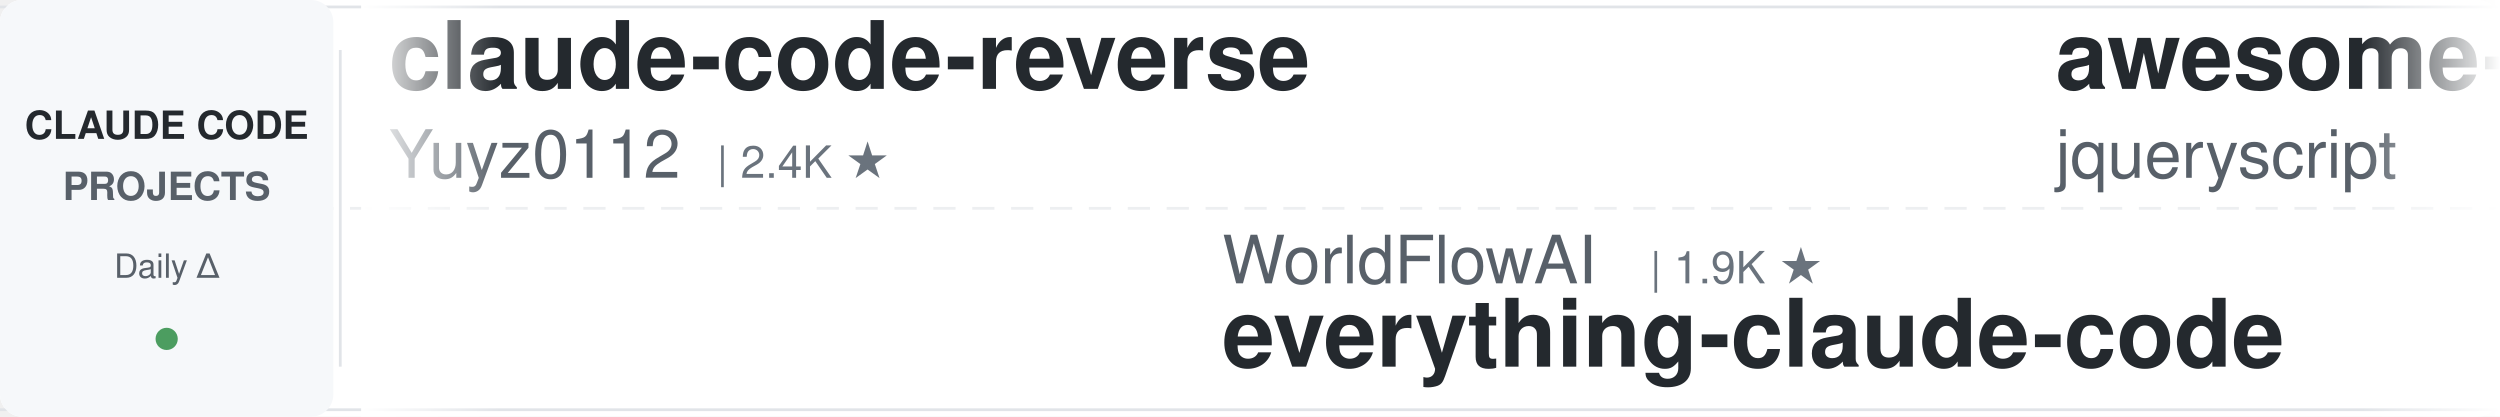
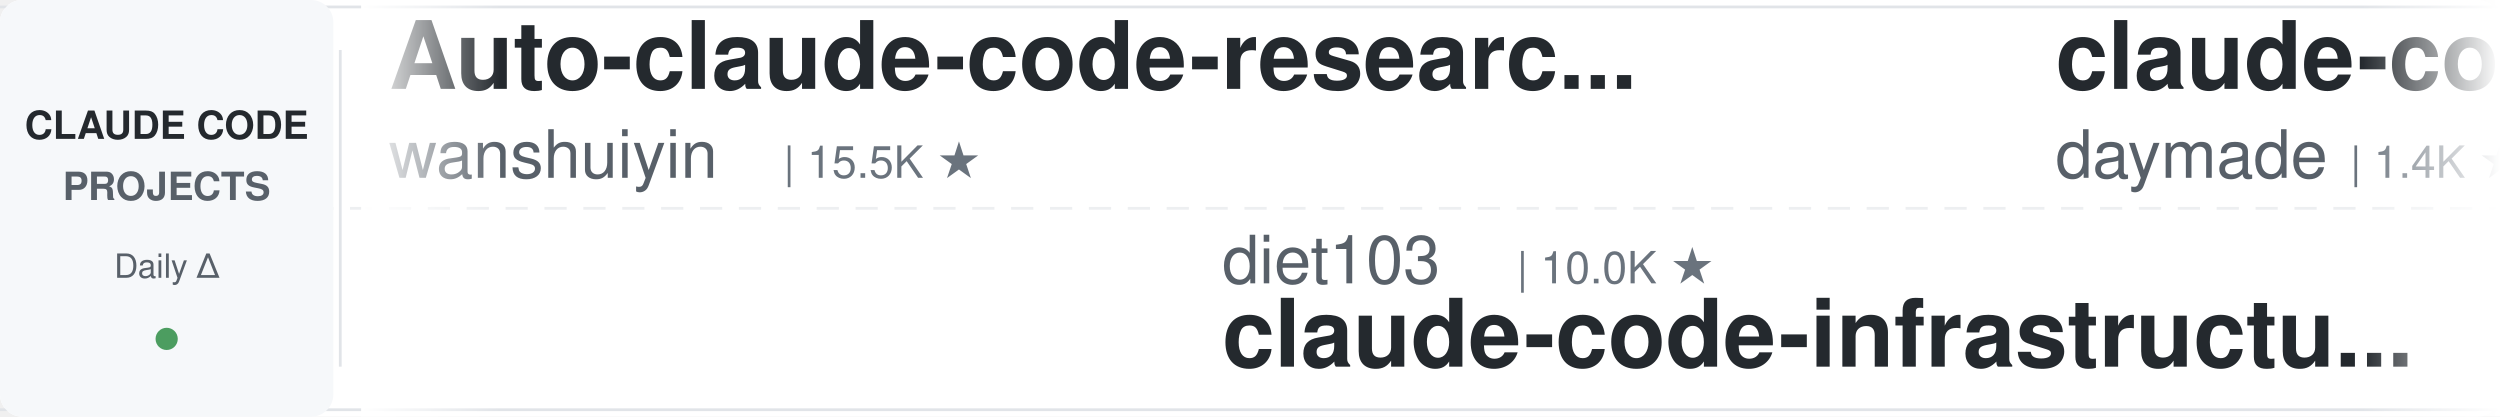
<svg xmlns="http://www.w3.org/2000/svg" width="900" height="150">
  <defs>
    <linearGradient id="leftFade" x1="0%" y1="0%" x2="100%" y2="0%">
      <stop offset="0%" style="stop-color:#ffffff;stop-opacity:1" />
      <stop offset="100%" style="stop-color:#ffffff;stop-opacity:0" />
    </linearGradient>
    <linearGradient id="rightFade" x1="0%" y1="0%" x2="100%" y2="0%">
      <stop offset="0%" style="stop-color:#ffffff;stop-opacity:0" />
      <stop offset="100%" style="stop-color:#ffffff;stop-opacity:1" />
    </linearGradient>
  </defs>
  <rect width="900" height="150" fill="#ffffff" rx="8" />
  <rect x="0" y="2" width="900" height="1" fill="#e1e4e8" />
  <rect x="0" y="147" width="900" height="1" fill="#e1e4e8" />
  <line x1="0" y1="75" x2="900" y2="75" stroke="#e1e4e8" stroke-width="1" stroke-dasharray="8 6" opacity="0.6" />
  <rect x="0" y="0" width="120" height="150" fill="#f6f8fa" rx="8" />
  <text x="60" y="50" font-family="-apple-system, BlinkMacSystemFont, 'Segoe UI', Helvetica, Arial, sans-serif" font-size="14" font-weight="600" fill="#24292e" text-anchor="middle">CLAUDE CODE</text>
  <text x="60" y="72" font-family="-apple-system, BlinkMacSystemFont, 'Segoe UI', Helvetica, Arial, sans-serif" font-size="14" font-weight="600" fill="#586069" text-anchor="middle">PROJECTS</text>
  <text x="60" y="100" font-family="-apple-system, BlinkMacSystemFont, 'Segoe UI', Helvetica, Arial, sans-serif" font-size="12" font-weight="500" fill="#586069" text-anchor="middle">Daily Δ</text>
  <circle cx="60" cy="122" r="4" fill="#22863a" opacity="0.8" />
  <rect x="122" y="18" width="1" height="114" fill="#e1e4e8" />
  <clipPath id="tickerClip">
    <rect x="130" y="0" width="770" height="150" />
  </clipPath>
  <g clip-path="url(#tickerClip)">
    <g id="tickerItems">
      <animateTransform attributeName="transform" attributeType="XML" type="translate" from="0 0" to="-3000 0" dur="54s" repeatCount="indefinite" />
      <g transform="translate(0, 0)">
+         <text x="140" y="32" font-family="-apple-system, BlinkMacSystemFont, 'Segoe UI', Helvetica, Arial, sans-serif" font-size="34" font-weight="600" fill="#24292e">Auto-claude-code-researc...</text>
+         <text x="140" y="64" font-family="-apple-system, BlinkMacSystemFont, 'Segoe UI', Helvetica, Arial, sans-serif" font-size="24" font-weight="400" fill="#586069">wanshuiyin</text>
+         <text x="282" y="64" font-family="-apple-system, BlinkMacSystemFont, 'Segoe UI', Helvetica, Arial, sans-serif" font-size="16" font-weight="500" fill="#6a737d">| 15.5K ★</text>
+       </g>
+       <g transform="translate(300, 0)">
+         <text x="140" y="102" font-family="-apple-system, BlinkMacSystemFont, 'Segoe UI', Helvetica, Arial, sans-serif" font-size="24" font-weight="400" fill="#586069">diet103</text>
+         <text x="246" y="102" font-family="-apple-system, BlinkMacSystemFont, 'Segoe UI', Helvetica, Arial, sans-serif" font-size="16" font-weight="500" fill="#6a737d">| 10.0K ★</text>
+         <text x="140" y="132" font-family="-apple-system, BlinkMacSystemFont, 'Segoe UI', Helvetica, Arial, sans-serif" font-size="34" font-weight="600" fill="#24292e">claude-code-infrastructu...</text>
+       </g>
+       <g transform="translate(600, 0)">
+         <text x="140" y="32" font-family="-apple-system, BlinkMacSystemFont, 'Segoe UI', Helvetica, Arial, sans-serif" font-size="34" font-weight="600" fill="#24292e">claude-code-skills</text>
+         <text x="140" y="64" font-family="-apple-system, BlinkMacSystemFont, 'Segoe UI', Helvetica, Arial, sans-serif" font-size="24" font-weight="400" fill="#586069">daymade</text>
+         <text x="246" y="64" font-family="-apple-system, BlinkMacSystemFont, 'Segoe UI', Helvetica, Arial, sans-serif" font-size="16" font-weight="500" fill="#6a737d">| 1.4K ★</text>
+       </g>
+       <g transform="translate(900, 0)">
+         <text x="140" y="102" font-family="-apple-system, BlinkMacSystemFont, 'Segoe UI', Helvetica, Arial, sans-serif" font-size="24" font-weight="400" fill="#586069">zebbern</text>
+         <text x="246" y="102" font-family="-apple-system, BlinkMacSystemFont, 'Segoe UI', Helvetica, Arial, sans-serif" font-size="16" font-weight="500" fill="#6a737d">| 4.6K ★</text>
+         <text x="140" y="132" font-family="-apple-system, BlinkMacSystemFont, 'Segoe UI', Helvetica, Arial, sans-serif" font-size="34" font-weight="600" fill="#24292e">claude-code-guide</text>
+       </g>
+       <g transform="translate(1200, 0)">
+         <text x="140" y="32" font-family="-apple-system, BlinkMacSystemFont, 'Segoe UI', Helvetica, Arial, sans-serif" font-size="34" font-weight="600" fill="#24292e">andrej-karpathy-skills</text>
+         <text x="140" y="64" font-family="-apple-system, BlinkMacSystemFont, 'Segoe UI', Helvetica, Arial, sans-serif" font-size="24" font-weight="400" fill="#586069">multica-ai</text>
+         <text x="282" y="64" font-family="-apple-system, BlinkMacSystemFont, 'Segoe UI', Helvetica, Arial, sans-serif" font-size="16" font-weight="500" fill="#6a737d">| 208.9K ★</text>
+       </g>
+       <g transform="translate(1500, 0)">
+         <text x="140" y="102" font-family="-apple-system, BlinkMacSystemFont, 'Segoe UI', Helvetica, Arial, sans-serif" font-size="24" font-weight="400" fill="#586069">Donchitos</text>
+         <text x="270" y="102" font-family="-apple-system, BlinkMacSystemFont, 'Segoe UI', Helvetica, Arial, sans-serif" font-size="16" font-weight="500" fill="#6a737d">| 24.7K ★</text>
+         <text x="140" y="132" font-family="-apple-system, BlinkMacSystemFont, 'Segoe UI', Helvetica, Arial, sans-serif" font-size="34" font-weight="600" fill="#24292e">Claude-Code-Game-Studios</text>
+       </g>
+       <g transform="translate(1800, 0)">
        <text x="140" y="32" font-family="-apple-system, BlinkMacSystemFont, 'Segoe UI', Helvetica, Arial, sans-serif" font-size="34" font-weight="600" fill="#24292e">claude-code-reverse</text>
        <text x="140" y="64" font-family="-apple-system, BlinkMacSystemFont, 'Segoe UI', Helvetica, Arial, sans-serif" font-size="24" font-weight="400" fill="#586069">Yuyz0112</text>
        <text x="258" y="64" font-family="-apple-system, BlinkMacSystemFont, 'Segoe UI', Helvetica, Arial, sans-serif" font-size="16" font-weight="500" fill="#6a737d">| 2.4K ★</text>
      </g>
-       <g transform="translate(300, 0)">
-         <text x="140" y="102" font-family="-apple-system, BlinkMacSystemFont, 'Segoe UI', Helvetica, Arial, sans-serif" font-size="24" font-weight="400" fill="#586069">WorldFlowAI</text>
-         <text x="294" y="102" font-family="-apple-system, BlinkMacSystemFont, 'Segoe UI', Helvetica, Arial, sans-serif" font-size="16" font-weight="500" fill="#6a737d">| 1.9K ★</text>
-         <text x="140" y="132" font-family="-apple-system, BlinkMacSystemFont, 'Segoe UI', Helvetica, Arial, sans-serif" font-size="34" font-weight="600" fill="#24292e">everything-claude-code</text>
-       </g>
-       <g transform="translate(600, 0)">
-         <text x="140" y="32" font-family="-apple-system, BlinkMacSystemFont, 'Segoe UI', Helvetica, Arial, sans-serif" font-size="34" font-weight="600" fill="#24292e">awesome-claude-code</text>
-         <text x="140" y="64" font-family="-apple-system, BlinkMacSystemFont, 'Segoe UI', Helvetica, Arial, sans-serif" font-size="24" font-weight="400" fill="#586069">jqueryscript</text>
-         <text x="306" y="64" font-family="-apple-system, BlinkMacSystemFont, 'Segoe UI', Helvetica, Arial, sans-serif" font-size="16" font-weight="500" fill="#6a737d">| 504 ★</text>
-       </g>
-       <g transform="translate(900, 0)">
-         <text x="140" y="102" font-family="-apple-system, BlinkMacSystemFont, 'Segoe UI', Helvetica, Arial, sans-serif" font-size="24" font-weight="400" fill="#586069">OneRedOak</text>
-         <text x="270" y="102" font-family="-apple-system, BlinkMacSystemFont, 'Segoe UI', Helvetica, Arial, sans-serif" font-size="16" font-weight="500" fill="#6a737d">| 3.9K ★</text>
-         <text x="140" y="132" font-family="-apple-system, BlinkMacSystemFont, 'Segoe UI', Helvetica, Arial, sans-serif" font-size="34" font-weight="600" fill="#24292e">claude-code-workflows</text>
-       </g>
-       <g transform="translate(1200, 0)">
-         <text x="140" y="32" font-family="-apple-system, BlinkMacSystemFont, 'Segoe UI', Helvetica, Arial, sans-serif" font-size="34" font-weight="600" fill="#24292e">everything-claude-code-z...</text>
-         <text x="140" y="64" font-family="-apple-system, BlinkMacSystemFont, 'Segoe UI', Helvetica, Arial, sans-serif" font-size="24" font-weight="400" fill="#586069">xu-xiang</text>
-         <text x="258" y="64" font-family="-apple-system, BlinkMacSystemFont, 'Segoe UI', Helvetica, Arial, sans-serif" font-size="16" font-weight="500" fill="#6a737d">| 1.9K ★</text>
-       </g>
-       <g transform="translate(1500, 0)">
-         <text x="140" y="102" font-family="-apple-system, BlinkMacSystemFont, 'Segoe UI', Helvetica, Arial, sans-serif" font-size="24" font-weight="400" fill="#586069">lintsinghua</text>
-         <text x="294" y="102" font-family="-apple-system, BlinkMacSystemFont, 'Segoe UI', Helvetica, Arial, sans-serif" font-size="16" font-weight="500" fill="#6a737d">| 4.2K ★</text>
-         <text x="140" y="132" font-family="-apple-system, BlinkMacSystemFont, 'Segoe UI', Helvetica, Arial, sans-serif" font-size="34" font-weight="600" fill="#24292e">claude-code-book</text>
-       </g>
-       <g transform="translate(1800, 0)">
-         <text x="140" y="32" font-family="-apple-system, BlinkMacSystemFont, 'Segoe UI', Helvetica, Arial, sans-serif" font-size="34" font-weight="600" fill="#24292e">claude-code-proxy</text>
-         <text x="140" y="64" font-family="-apple-system, BlinkMacSystemFont, 'Segoe UI', Helvetica, Arial, sans-serif" font-size="24" font-weight="400" fill="#586069">fuergaosi233</text>
-         <text x="306" y="64" font-family="-apple-system, BlinkMacSystemFont, 'Segoe UI', Helvetica, Arial, sans-serif" font-size="16" font-weight="500" fill="#6a737d">| 2.8K ★</text>
-       </g>
      <g transform="translate(2100, 0)">
-         <text x="140" y="102" font-family="-apple-system, BlinkMacSystemFont, 'Segoe UI', Helvetica, Arial, sans-serif" font-size="24" font-weight="400" fill="#586069">Donchitos</text>
-         <text x="270" y="102" font-family="-apple-system, BlinkMacSystemFont, 'Segoe UI', Helvetica, Arial, sans-serif" font-size="16" font-weight="500" fill="#6a737d">| 24.7K ★</text>
-         <text x="140" y="132" font-family="-apple-system, BlinkMacSystemFont, 'Segoe UI', Helvetica, Arial, sans-serif" font-size="34" font-weight="600" fill="#24292e">Claude-Code-Game-Studios</text>
+         <text x="140" y="102" font-family="-apple-system, BlinkMacSystemFont, 'Segoe UI', Helvetica, Arial, sans-serif" font-size="24" font-weight="400" fill="#586069">AprilNEA</text>
+         <text x="258" y="102" font-family="-apple-system, BlinkMacSystemFont, 'Segoe UI', Helvetica, Arial, sans-serif" font-size="16" font-weight="500" fill="#6a737d">| 392 ★</text>
+         <text x="140" y="132" font-family="-apple-system, BlinkMacSystemFont, 'Segoe UI', Helvetica, Arial, sans-serif" font-size="34" font-weight="600" fill="#24292e">claude-code-source</text>
      </g>
      <g transform="translate(2400, 0)">
+         <text x="140" y="32" font-family="-apple-system, BlinkMacSystemFont, 'Segoe UI', Helvetica, Arial, sans-serif" font-size="34" font-weight="600" fill="#24292e">claude-code-best-practic...</text>
+         <text x="140" y="64" font-family="-apple-system, BlinkMacSystemFont, 'Segoe UI', Helvetica, Arial, sans-serif" font-size="24" font-weight="400" fill="#586069">shanraisshan</text>
+         <text x="306" y="64" font-family="-apple-system, BlinkMacSystemFont, 'Segoe UI', Helvetica, Arial, sans-serif" font-size="16" font-weight="500" fill="#6a737d">| 65.4K ★</text>
+       </g>
+       <g transform="translate(2700, 0)">
+         <text x="140" y="102" font-family="-apple-system, BlinkMacSystemFont, 'Segoe UI', Helvetica, Arial, sans-serif" font-size="24" font-weight="400" fill="#586069">Cranot</text>
+         <text x="234" y="102" font-family="-apple-system, BlinkMacSystemFont, 'Segoe UI', Helvetica, Arial, sans-serif" font-size="16" font-weight="500" fill="#6a737d">| 2.9K ★</text>
+         <text x="140" y="132" font-family="-apple-system, BlinkMacSystemFont, 'Segoe UI', Helvetica, Arial, sans-serif" font-size="34" font-weight="600" fill="#24292e">claude-code-guide</text>
+       </g>
+       <g transform="translate(3000, 0)">
+         <text x="140" y="32" font-family="-apple-system, BlinkMacSystemFont, 'Segoe UI', Helvetica, Arial, sans-serif" font-size="34" font-weight="600" fill="#24292e">Auto-claude-code-researc...</text>
+         <text x="140" y="64" font-family="-apple-system, BlinkMacSystemFont, 'Segoe UI', Helvetica, Arial, sans-serif" font-size="24" font-weight="400" fill="#586069">wanshuiyin</text>
+         <text x="282" y="64" font-family="-apple-system, BlinkMacSystemFont, 'Segoe UI', Helvetica, Arial, sans-serif" font-size="16" font-weight="500" fill="#6a737d">| 15.5K ★</text>
+       </g>
+       <g transform="translate(3300, 0)">
+         <text x="140" y="102" font-family="-apple-system, BlinkMacSystemFont, 'Segoe UI', Helvetica, Arial, sans-serif" font-size="24" font-weight="400" fill="#586069">diet103</text>
+         <text x="246" y="102" font-family="-apple-system, BlinkMacSystemFont, 'Segoe UI', Helvetica, Arial, sans-serif" font-size="16" font-weight="500" fill="#6a737d">| 10.0K ★</text>
+         <text x="140" y="132" font-family="-apple-system, BlinkMacSystemFont, 'Segoe UI', Helvetica, Arial, sans-serif" font-size="34" font-weight="600" fill="#24292e">claude-code-infrastructu...</text>
+       </g>
+       <g transform="translate(3600, 0)">
        <text x="140" y="32" font-family="-apple-system, BlinkMacSystemFont, 'Segoe UI', Helvetica, Arial, sans-serif" font-size="34" font-weight="600" fill="#24292e">claude-code-skills</text>
        <text x="140" y="64" font-family="-apple-system, BlinkMacSystemFont, 'Segoe UI', Helvetica, Arial, sans-serif" font-size="24" font-weight="400" fill="#586069">daymade</text>
        <text x="246" y="64" font-family="-apple-system, BlinkMacSystemFont, 'Segoe UI', Helvetica, Arial, sans-serif" font-size="16" font-weight="500" fill="#6a737d">| 1.4K ★</text>
      </g>
-       <g transform="translate(2700, 0)">
-         <text x="140" y="102" font-family="-apple-system, BlinkMacSystemFont, 'Segoe UI', Helvetica, Arial, sans-serif" font-size="24" font-weight="400" fill="#586069">darcyegb</text>
-         <text x="258" y="102" font-family="-apple-system, BlinkMacSystemFont, 'Segoe UI', Helvetica, Arial, sans-serif" font-size="16" font-weight="500" fill="#6a737d">| 759 ★</text>
-         <text x="140" y="132" font-family="-apple-system, BlinkMacSystemFont, 'Segoe UI', Helvetica, Arial, sans-serif" font-size="34" font-weight="600" fill="#24292e">ClaudeCodeAgents</text>
-       </g>
-       <g transform="translate(3000, 0)">
-         <text x="140" y="32" font-family="-apple-system, BlinkMacSystemFont, 'Segoe UI', Helvetica, Arial, sans-serif" font-size="34" font-weight="600" fill="#24292e">claude-code-reverse</text>
-         <text x="140" y="64" font-family="-apple-system, BlinkMacSystemFont, 'Segoe UI', Helvetica, Arial, sans-serif" font-size="24" font-weight="400" fill="#586069">Yuyz0112</text>
-         <text x="258" y="64" font-family="-apple-system, BlinkMacSystemFont, 'Segoe UI', Helvetica, Arial, sans-serif" font-size="16" font-weight="500" fill="#6a737d">| 2.4K ★</text>
-       </g>
-       <g transform="translate(3300, 0)">
-         <text x="140" y="102" font-family="-apple-system, BlinkMacSystemFont, 'Segoe UI', Helvetica, Arial, sans-serif" font-size="24" font-weight="400" fill="#586069">WorldFlowAI</text>
-         <text x="294" y="102" font-family="-apple-system, BlinkMacSystemFont, 'Segoe UI', Helvetica, Arial, sans-serif" font-size="16" font-weight="500" fill="#6a737d">| 1.9K ★</text>
-         <text x="140" y="132" font-family="-apple-system, BlinkMacSystemFont, 'Segoe UI', Helvetica, Arial, sans-serif" font-size="34" font-weight="600" fill="#24292e">everything-claude-code</text>
-       </g>
-       <g transform="translate(3600, 0)">
-         <text x="140" y="32" font-family="-apple-system, BlinkMacSystemFont, 'Segoe UI', Helvetica, Arial, sans-serif" font-size="34" font-weight="600" fill="#24292e">awesome-claude-code</text>
-         <text x="140" y="64" font-family="-apple-system, BlinkMacSystemFont, 'Segoe UI', Helvetica, Arial, sans-serif" font-size="24" font-weight="400" fill="#586069">jqueryscript</text>
-         <text x="306" y="64" font-family="-apple-system, BlinkMacSystemFont, 'Segoe UI', Helvetica, Arial, sans-serif" font-size="16" font-weight="500" fill="#6a737d">| 504 ★</text>
-       </g>
      <g transform="translate(3900, 0)">
-         <text x="140" y="102" font-family="-apple-system, BlinkMacSystemFont, 'Segoe UI', Helvetica, Arial, sans-serif" font-size="24" font-weight="400" fill="#586069">OneRedOak</text>
-         <text x="270" y="102" font-family="-apple-system, BlinkMacSystemFont, 'Segoe UI', Helvetica, Arial, sans-serif" font-size="16" font-weight="500" fill="#6a737d">| 3.9K ★</text>
-         <text x="140" y="132" font-family="-apple-system, BlinkMacSystemFont, 'Segoe UI', Helvetica, Arial, sans-serif" font-size="34" font-weight="600" fill="#24292e">claude-code-workflows</text>
+         <text x="140" y="102" font-family="-apple-system, BlinkMacSystemFont, 'Segoe UI', Helvetica, Arial, sans-serif" font-size="24" font-weight="400" fill="#586069">zebbern</text>
+         <text x="246" y="102" font-family="-apple-system, BlinkMacSystemFont, 'Segoe UI', Helvetica, Arial, sans-serif" font-size="16" font-weight="500" fill="#6a737d">| 4.6K ★</text>
+         <text x="140" y="132" font-family="-apple-system, BlinkMacSystemFont, 'Segoe UI', Helvetica, Arial, sans-serif" font-size="34" font-weight="600" fill="#24292e">claude-code-guide</text>
      </g>
    </g>
  </g>
  <rect x="130" y="0" width="50" height="150" fill="url(#leftFade)" />
  <rect x="850" y="0" width="50" height="150" fill="url(#rightFade)" />
</svg>
